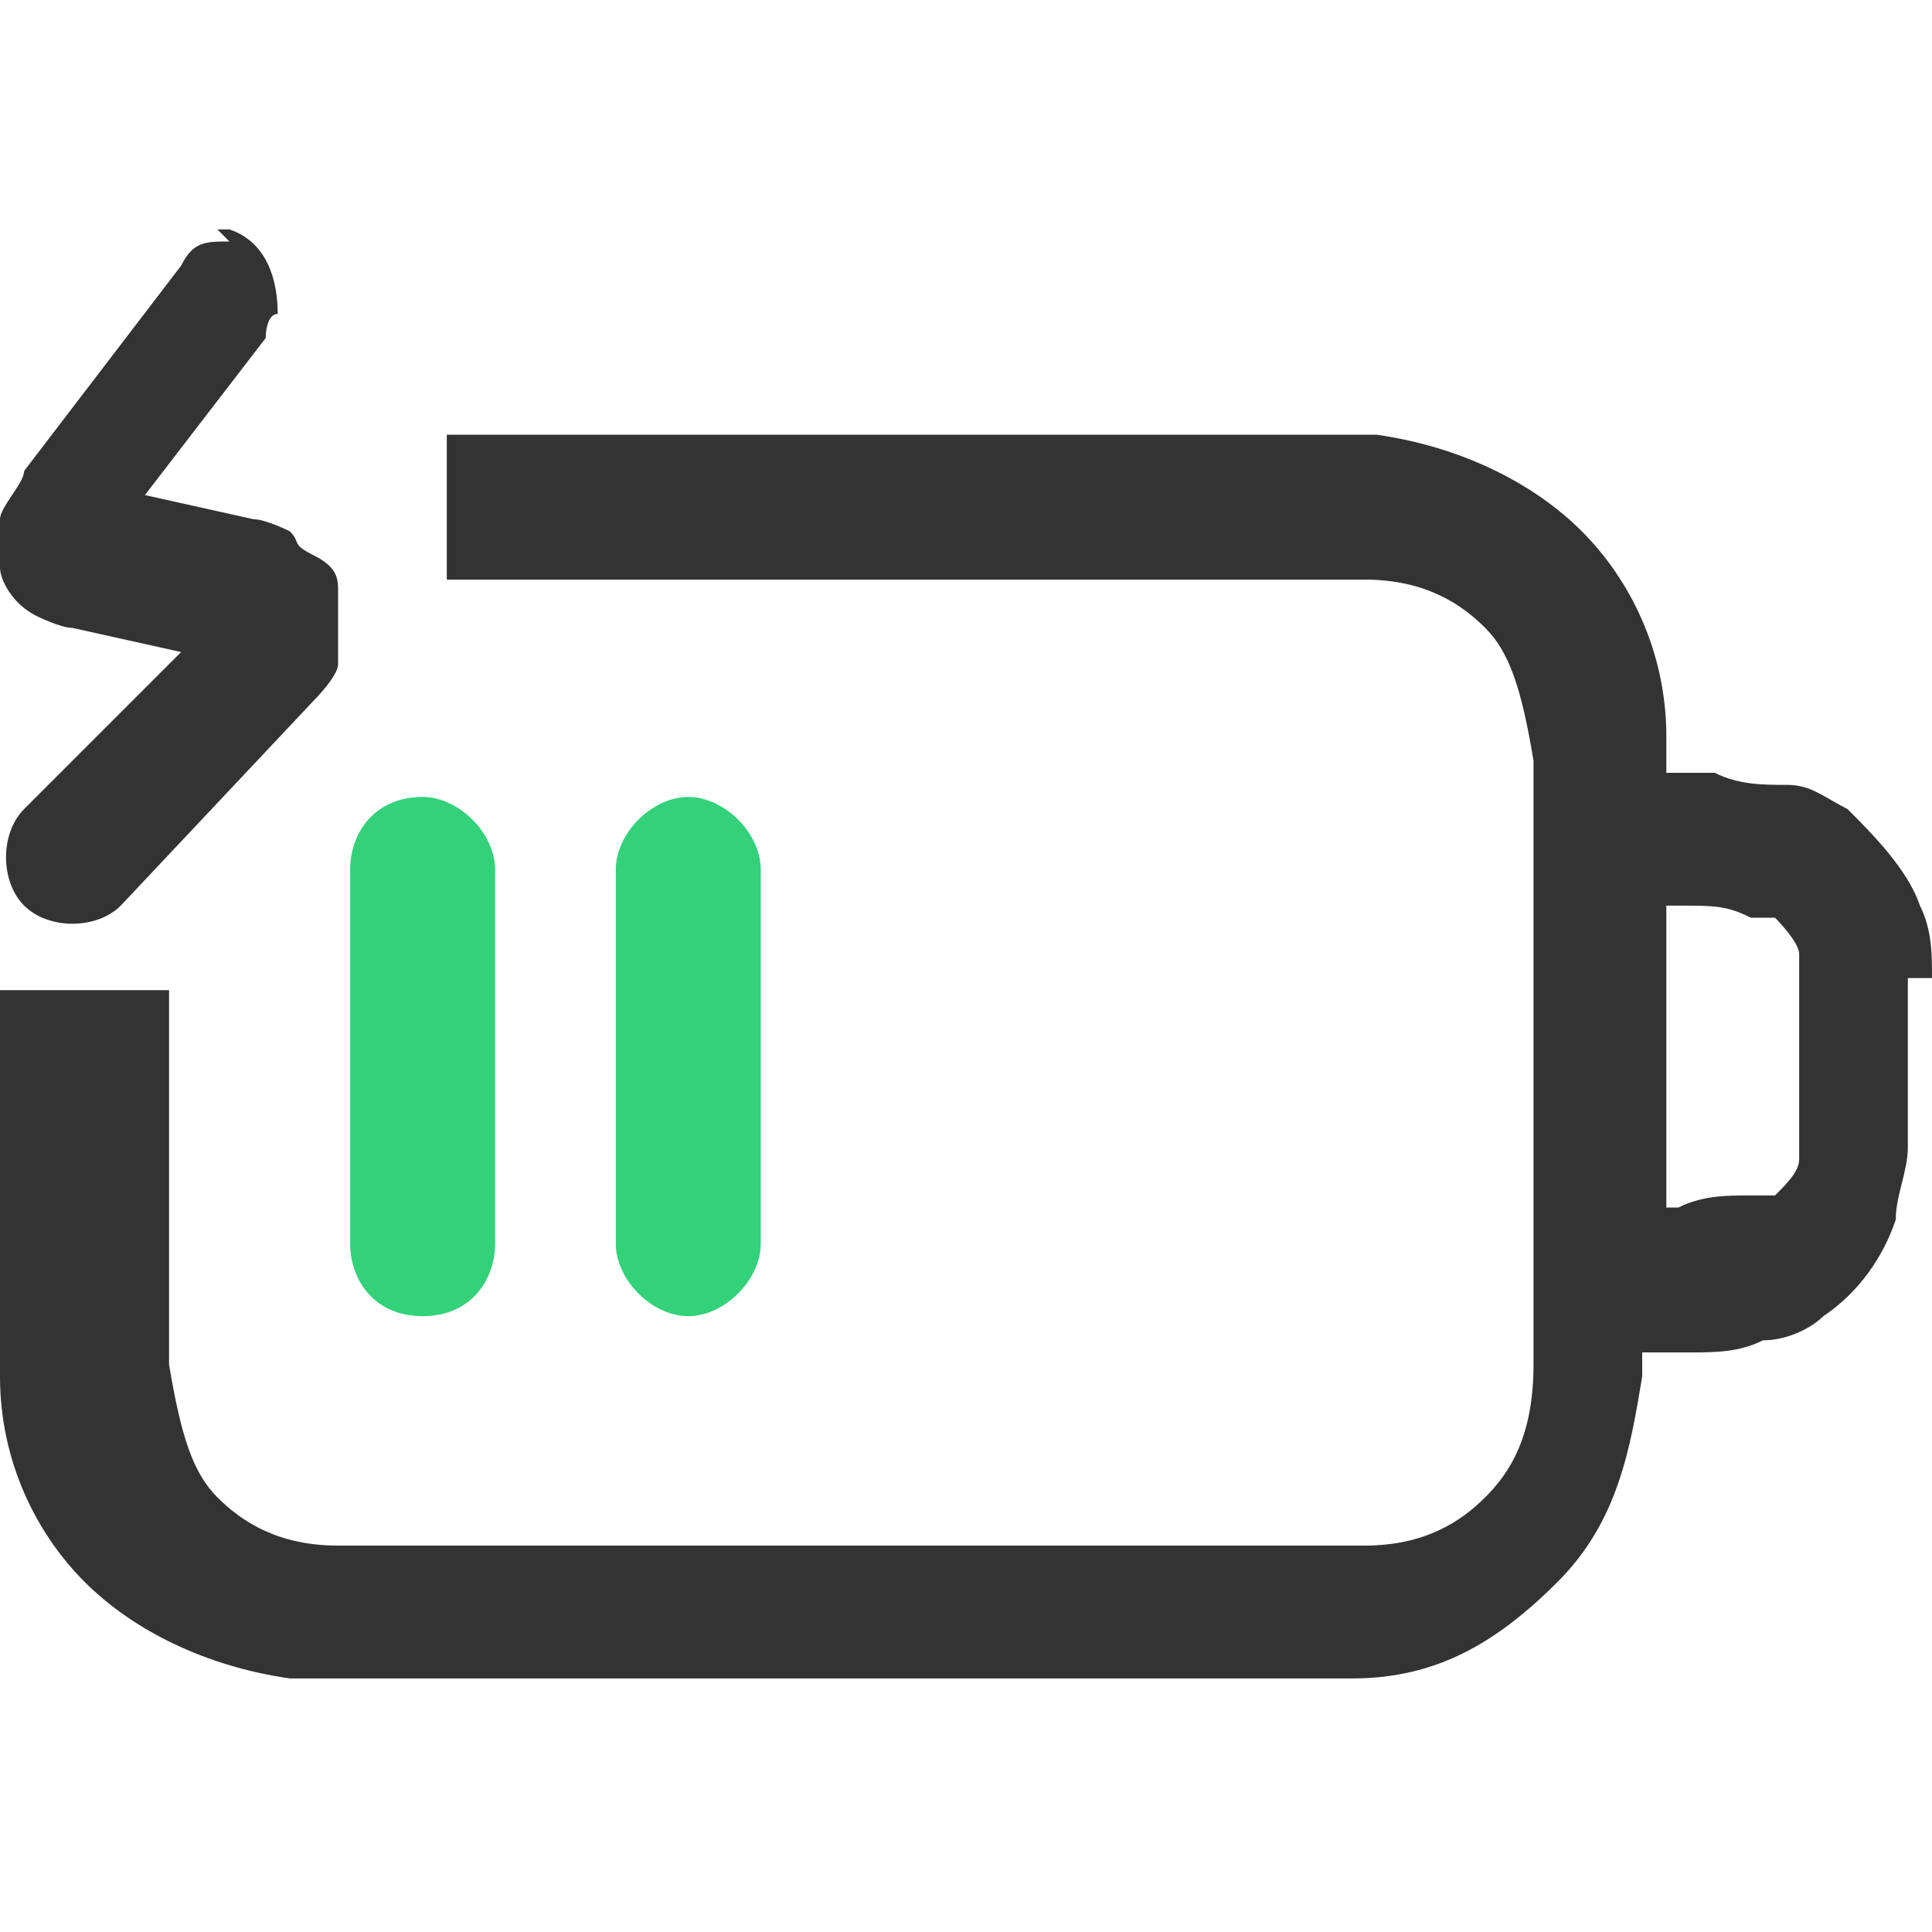
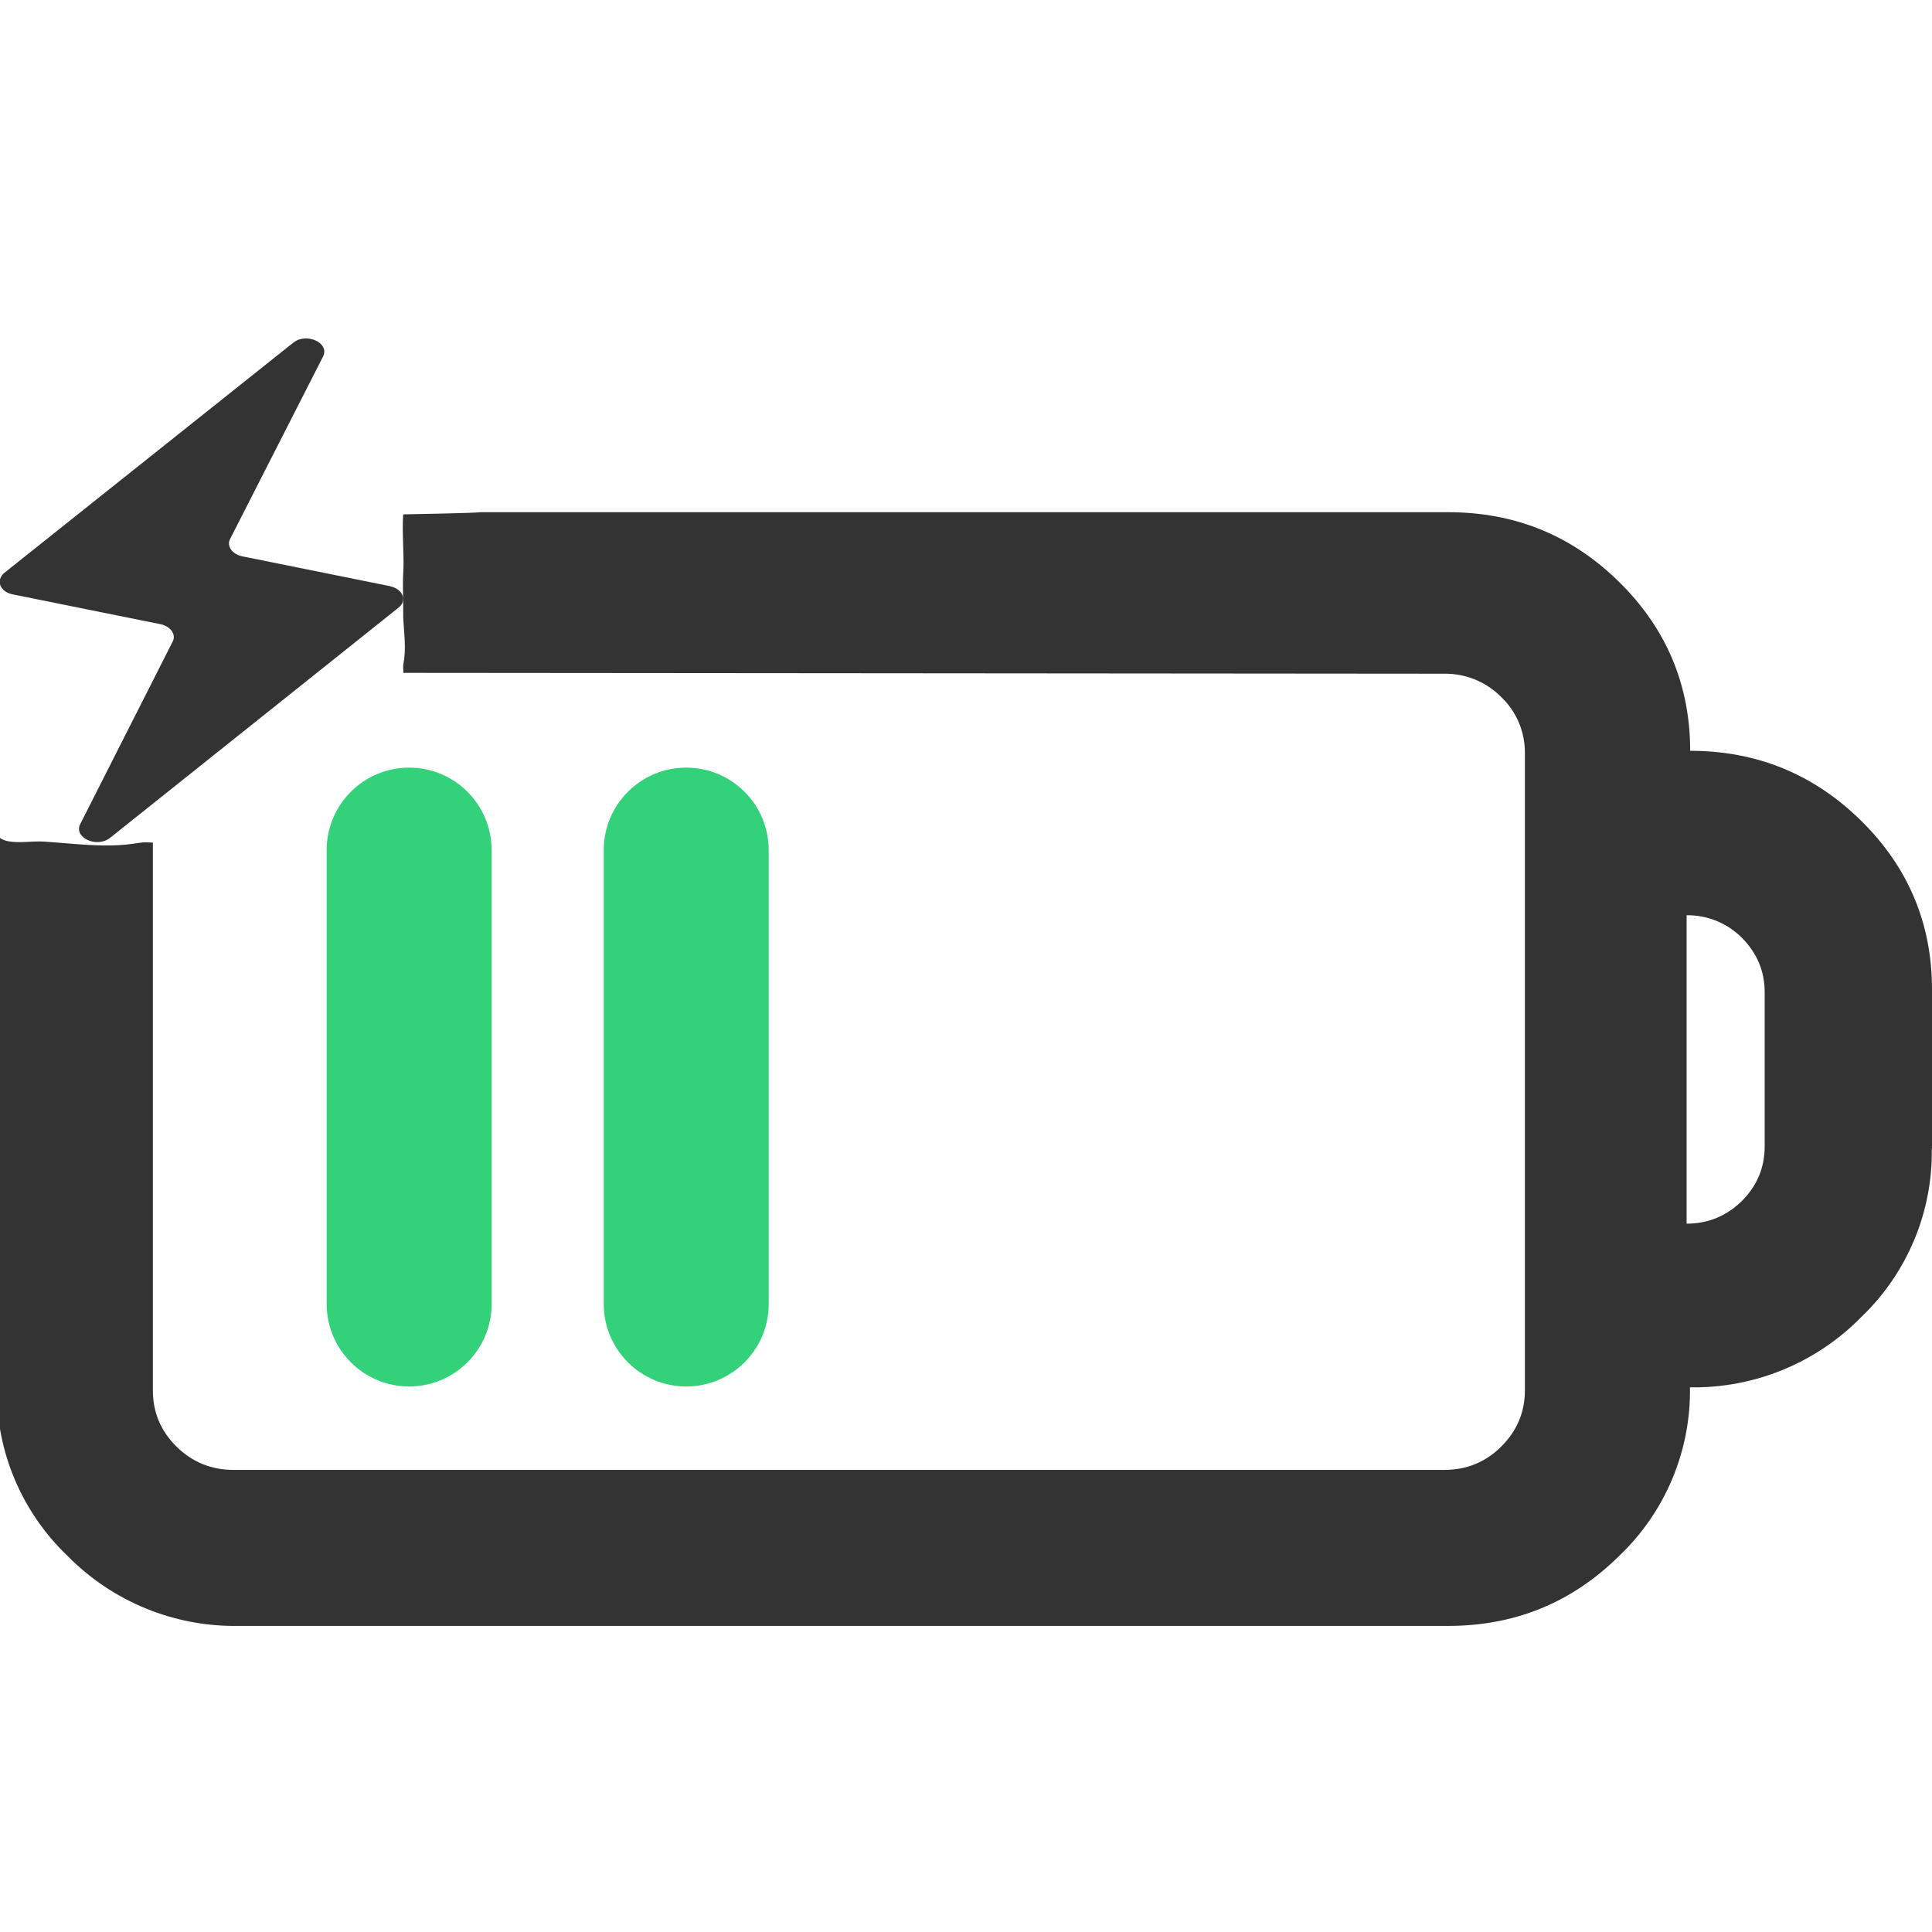
- <svg xmlns="http://www.w3.org/2000/svg" id="_图层_1" version="1.1" viewBox="0 0 16 16">
+ <svg xmlns="http://www.w3.org/2000/svg" id="_图层_1" data-name="图层_1" version="1.1" viewBox="0 0 1792 1224" width="35" height="35">
  <defs>
    <style>
-       .st0, .st1 {
+       .st0 {
+         fill: #444;
+       }
+ 
+       .st1 {
        fill: #333;
      }

-       .st0, .st2 {
+       .st2, .st3, .st4 {
        display: none;
      }

-       .st3 {
+       .st5 {
        fill: #33d17a;
      }

-       .st2 {
+       .st3 {
        fill: #ed333b;
+       }
+ 
+       .st4 {
+         fill: #ff7800;
      }
    </style>
  </defs>
-   <path class="st0" d="M3.5,6.6c.3,0,.6.3.6.6v3.1c0,.3-.2.6-.6.6s-.6-.3-.6-.6v-3.1c0-.3.2-.6.6-.6ZM6.3,7.2c0-.3-.3-.6-.6-.6s-.6.3-.6.6v3.1c0,.3.3.6.6.6s.6-.3.6-.6v-3.1ZM8,6.6c.3,0,.6.3.6.6v3.1c0,.3-.3.6-.6.6s-.6-.3-.6-.6v-3.1c0-.3.3-.6.6-.6ZM10.8,7.2c0-.3-.3-.6-.6-.6s-.6.3-.6.6v3.1c0,.3.3.6.6.6s.6-.3.6-.6v-3.1Z" />
-   <path class="st1" d="M16,8.1c0-.2,0-.4-.1-.6-.1-.3-.4-.6-.6-.8-.2-.1-.3-.2-.5-.2-.2,0-.4,0-.6-.1h-.4c0-.1,0-.2,0-.3,0-.7-.3-1.3-.7-1.7s-1-.7-1.7-.8c-.6,0-1.5,0-2.5,0h-3.8c-.7,0-.9,0-1.4,0v1.2c.4,0,.8,0,1.5,0h3.7c1.1,0,1.8,0,2.4,0,.5,0,.8.2,1,.4.2.2.3.5.4,1.1,0,.6,0,1.4,0,2.5s0,1.9,0,2.5c0,.6-.2.9-.4,1.1s-.5.4-1,.4c-.6,0-1.3,0-2.4,0h-3.7c-1.1,0-1.8,0-2.4,0-.5,0-.8-.2-1-.4-.2-.2-.3-.5-.4-1.1,0-.6,0-1.4,0-2.5s0-.3,0-.6c0,0,0,0,0,0H0C0,8.4,0,8.5,0,8.7H0C0,9.9,0,10.7,0,11.4c0,.7.3,1.3.7,1.7s1,.7,1.7.8c.6,0,1.5,0,2.5,0h3.8c1,0,1.8,0,2.5,0,.7,0,1.2-.3,1.7-.8s.6-1.1.7-1.7v-.2s.4,0,.4,0c.2,0,.4,0,.6-.1.2,0,.4-.1.5-.2.3-.2.5-.5.6-.8,0-.2.1-.4.1-.6,0-.2,0-.4,0-.7h0c0-.3,0-.5,0-.7h0ZM14.9,9.4c0,0,0,.1,0,.2,0,.1-.1.2-.2.3,0,0-.1,0-.2,0-.2,0-.4,0-.6.1h-.1v-1.2h0v-1.3h.1c.3,0,.4,0,.6.1,0,0,.1,0,.2,0,0,0,.2.2.2.3,0,0,0,0,0,.2,0,.1,0,.3,0,.6s0,.5,0,.6h0Z" />
-   <path class="st2" d="M8.8,3.5h-3.8c-1,0-1.8,0-2.5,0-.7,0-1.2.3-1.7.8S.2,5.4,0,6.1c0,.7,0,1.5,0,2.6h0c0,1.1,0,2,0,2.7,0,.7.3,1.3.7,1.7s1,.7,1.7.8c.6,0,1.5,0,2.5,0h3.8c1,0,1.8,0,2.5,0,.7,0,1.2-.3,1.7-.8s.6-1.1.7-1.7v-.2s.4,0,.4,0c.2,0,.4,0,.6-.1.2,0,.4-.1.5-.2.3-.2.5-.5.6-.8,0-.2.1-.4.1-.6,0-.2,0-.4,0-.7h0c0-.3,0-.5,0-.7,0-.2,0-.4-.1-.6-.1-.3-.4-.6-.6-.8-.2-.1-.3-.2-.5-.2-.2,0-.4,0-.6-.1h-.4c0-.1,0-.2,0-.3,0-.7-.3-1.3-.7-1.7s-1-.7-1.7-.8c-.6,0-1.5,0-2.5,0h0ZM13.8,7.5h.1c.3,0,.4,0,.6.1,0,0,.1,0,.2,0,0,0,.2.2.2.3,0,0,0,0,0,.2,0,.1,0,.3,0,.6s0,.5,0,.6c0,0,0,.1,0,.2,0,.1-.1.2-.2.3,0,0-.1,0-.2,0-.2,0-.4,0-.6.1h-.1v-1.2h0v-1.3h0ZM1.6,5.2c.2-.2.5-.4,1-.4.6,0,1.3,0,2.4,0h3.7c1.1,0,1.8,0,2.4,0,.5,0,.8.2,1,.4s.3.5.4,1.1c0,.6,0,1.4,0,2.5s0,1.9,0,2.5c0,.6-.2.9-.4,1.1s-.5.4-1,.4c-.6,0-1.3,0-2.4,0h-3.7c-1.1,0-1.8,0-2.4,0-.5,0-.8-.2-1-.4-.2-.2-.3-.5-.4-1.1,0-.6,0-1.4,0-2.5s0-1.9,0-2.5c0-.6.2-.9.4-1.1Z" />
-   <path class="st1" d="M1.9,2h0c-.2,0-.3,0-.4.2L.2,3.9c0,.1-.2.3-.2.4,0,.1,0,.3,0,.4,0,.1.1.3.3.4,0,0,0,0,0,0,0,0,.2.1.3.1l.9.2-1.3,1.3c-.2.2-.2.6,0,.8.2.2.6.2.8,0l1.6-1.7c0,0,.2-.2.2-.3,0-.1,0-.2,0-.4,0,0,0-.2,0-.2,0-.1,0-.2-.2-.3s-.1-.1-.2-.2c0,0-.2-.1-.3-.1l-.9-.2,1-1.3c0,0,0-.2.1-.2,0-.3-.1-.6-.4-.7h-.1,0Z" />
-   <path class="st3" d="M3.5,6.6c.3,0,.6.3.6.6v3.1c0,.3-.2.6-.6.6s-.6-.3-.6-.6v-3.1c0-.3.2-.6.6-.6Z" />
-   <path class="st3" d="M6.3,7.2c0-.3-.3-.6-.6-.6s-.6.3-.6.6v3.1c0,.3.3.6.6.6s.6-.3.6-.6v-3.1Z" />
-   <path class="st0" d="M8,6.6c.3,0,.6.3.6.6v3.1c0,.3-.3.6-.6.6s-.6-.3-.6-.6v-3.1c0-.3.3-.6.6-.6Z" />
-   <path class="st0" d="M10.8,7.2c0-.3-.3-.6-.6-.6s-.6.3-.6.6v3.1c0,.3.3.6.6.6s.6-.3.6-.6v-3.1Z" />
-   <path class="st2" d="M4.9,6.8h0c.2-.3.6-.3.9,0l3.3,3c.3.2.3.7,0,1h0c-.2.3-.6.3-.9,0l-3.3-3c-.3-.2-.3-.7,0-1Z" />
-   <path class="st2" d="M9.3,6.9h0c.2.3.2.7,0,1l-3.4,2.9c-.3.2-.7.2-.9,0h0c-.2-.3-.2-.7,0-1l3.4-2.9c.3-.2.7-.2.9,0Z" />
+   <path class="st1" d="M1792,781.2v-147.4c0-61-21.9-113.4-65.7-156.5-43.8-43.2-96.8-64.9-158.6-64.9,0-60.9-22-113.4-65.7-156.4-43.8-43.3-96.7-64.9-158.6-64.9H444.9c.4.7-70.9,2-70.9,2-1.3,17.7,1.1,37.8,0,55-.7,10.4.2,29.5,0,40,.7,16.8,3.1,28.5,0,45-.3,3.8.4,3.2,0,7l965.5.8c19.9-.3,39,7.5,52.9,21.6,14.3,13.6,22.2,32.5,22,52.2v590.9c0,20.4-7.4,37.6-22,52.2-14.6,14.5-32.2,21.6-52.9,21.6H216.7c-20.7,0-38.3-7.2-53-21.6-14.6-14.5-21.9-31.8-21.9-52.2v-508.1c-2.1,0-4.2-.2-6.3-.2-4.1-.1-7.9.8-11.9,1.3-9.1,1.3-18.2,1.7-27.4,1.6-18.5-.2-36.9-2.4-55.4-3.6-11.3-.7-23.5,1.9-34.5-.6-4-.9-7-2.9-9.3-5.5v512.4c-.8,59,23,115.6,65.7,156.3,41.7,42.4,99.1,65.9,158.6,64.9h1121.9c61.9,0,114.8-21.6,158.6-64.9,42.8-40.7,66.6-97.4,65.7-156.4,59.6,1,116.9-22.5,158.6-64.9,42.8-40.8,66.6-97.5,65.7-156.5ZM1636.8,779.3c0,19.7-7.1,36.7-21.2,50.7-14.2,13.9-31.3,21-51.2,21v-286.1c19.2-.2,37.7,7.3,51.2,20.9,14.1,14.1,21.2,31,21.2,50.5v142.9Z" />
+   <path class="st1" d="M361.8,259.7l-137.2-27.7c-9.3-2-14.7-9.6-11.1-16.2l86.2-169.2c6.2-12.5-15.1-22.4-27.5-12.9L4.2,247.2c-8.4,6.9-4.4,17.8,7.6,20.1l137.2,27.7c9.3,2,14.7,9.6,11.1,16.2l-85.7,169.2c-6.2,12.5,15.1,22.4,27.5,12.9l267.4-213.4c8.9-6.6,4.4-17.8-7.6-20.1Z" />
+   <g class="st2">
+     <path class="st0" d="M1344.2,195c61.8,0,114.6,21.5,158.3,64.7,43.7,42.9,65.6,95.1,65.6,155.8,61.7,0,114.6,21.6,158.3,64.7,43.7,42.9,65.6,95.1,65.6,155.9v146.9c.9,58.8-22.9,115.3-65.6,155.9-41.6,42.3-98.9,65.6-158.3,64.7.8,58.8-22.9,115.2-65.6,155.8-43.7,43.1-96.5,64.7-158.3,64.7H224.9c-59.4,1-116.7-22.4-158.3-64.7C24,1118.7.2,1062.3,1,1003.6V415.5c0-60.6,21.8-112.9,65.6-155.8,41.6-42.3,98.9-65.7,158.3-64.7h1119.4ZM1345.6,339.1H225.4c-20.6,0-38.2,7.1-52.9,21.6-14.2,13.6-22.1,32.4-21.9,52v588.6c0,20.3,7.3,37.5,21.9,52,14.7,14.4,32.3,21.6,52.9,21.6h1120.2c20.7,0,38.2-7.1,52.8-21.6,14.5-14.5,21.9-31.7,21.9-52V412.6c.2-19.6-7.7-38.4-21.9-52-13.9-14.1-33-21.9-52.8-21.6ZM1570,564.8v285c19.9,0,36.9-7.1,51.1-20.9,14-14,21.1-30.8,21.1-50.5v-142.4c0-19.5-7.1-36.3-21.1-50.3-13.5-13.6-32-21.1-51.1-20.9h0Z" />
+   </g>
+   <rect class="st3" x="686" y="384.8" width="165" height="666" rx="82.5" ry="82.5" transform="translate(549.1 -310.6) rotate(34.9)" />
+   <rect class="st5" x="303" y="428" width="153" height="574" rx="76.5" ry="76.5" />
+   <rect class="st3" x="657.8" y="360.6" width="180" height="717.2" rx="90" ry="90" transform="translate(-289.7 711.3) rotate(-43.4)" />
+   <polygon class="st2" points="466.3 431.6 466.3 1002.7 234.1 1002.7 234.1 431.7 466.3 431.7 466.3 431.6" />
+   <polygon class="st2" points="760.3 431.6 760.3 1002.7 528.2 1002.7 528.2 431.7 760.2 431.7 760.3 431.6" />
+   <polygon class="st2" points="1049.2 431.6 1049.2 1002.7 817 1002.7 817 431.7 1049.1 431.7 1049.2 431.6" />
+   <polygon class="st2" points="1338 431.6 1338 1002.7 1105.9 1002.7 1105.9 431.7 1338 431.7 1338 431.6" />
+   <path class="st4" d="M217.5,320h0c-41.7,0-75.5-25.4-75.5-56.7L141,0s34.8,1.5,76.5,1.5h0C259.2,1.5,293,0,293,0v263.3c0,31.3-33.8,56.7-75.5,56.7Z" />
+   <ellipse class="st4" cx="216.5" cy="458.5" rx="75.5" ry="74.5" />
+   <rect class="st5" x="560" y="428" width="153" height="574" rx="76.5" ry="76.5" />
+   <rect class="st2" x="849" y="428" width="153" height="574" rx="76.5" ry="76.5" />
+   <rect class="st2" x="1132" y="428" width="153" height="574" rx="76.5" ry="76.5" />
</svg>
